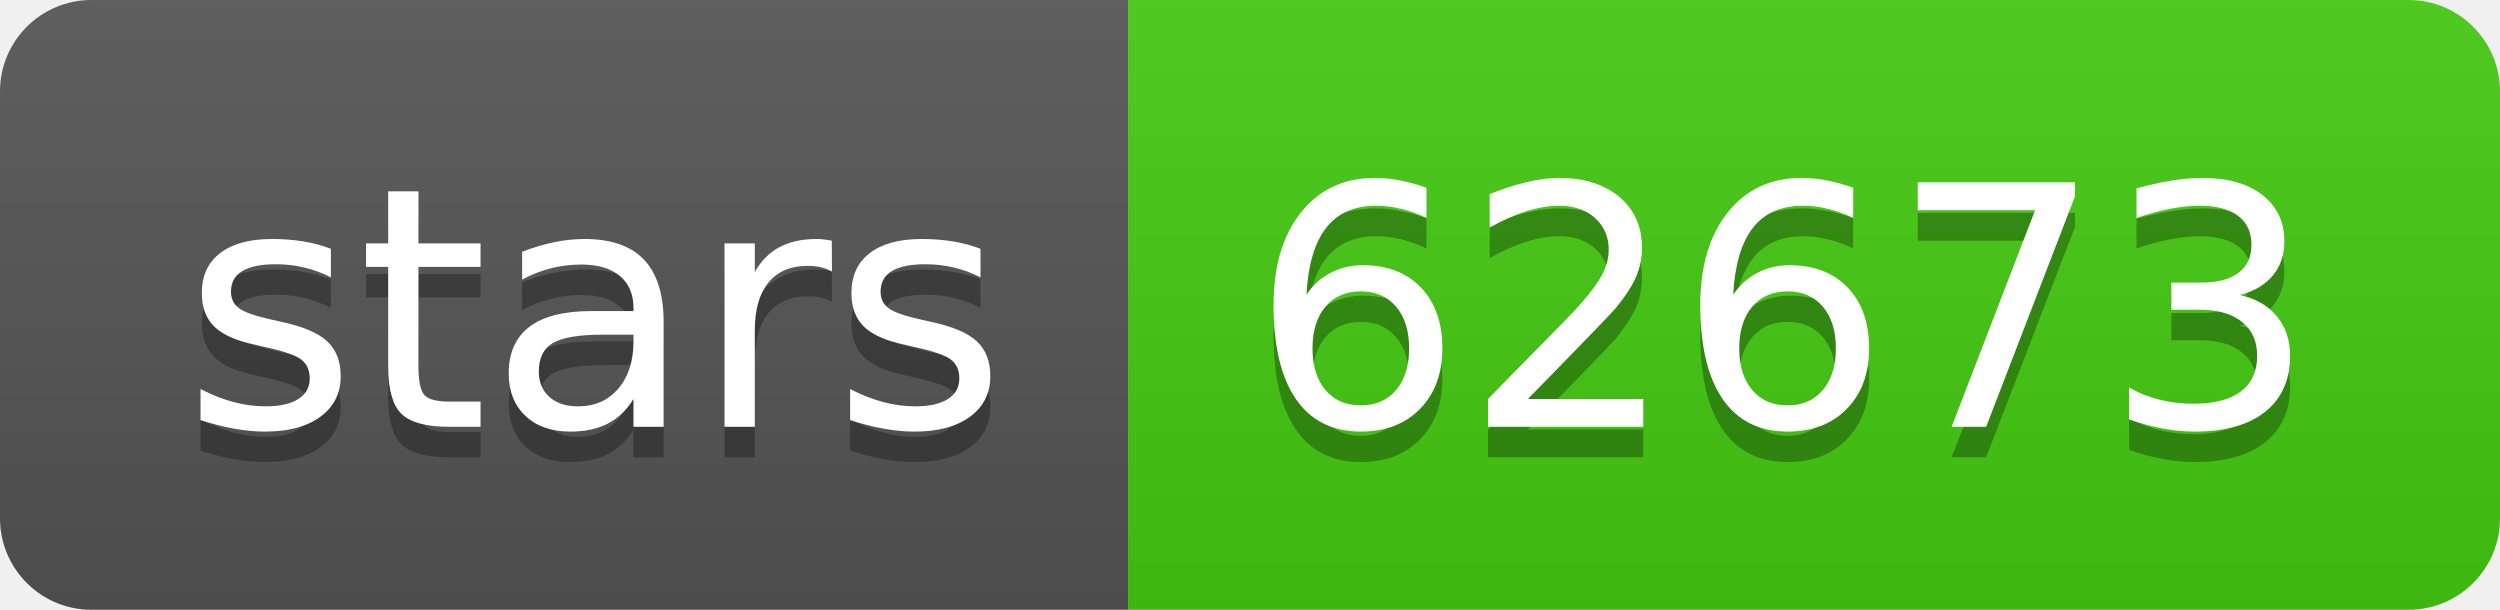
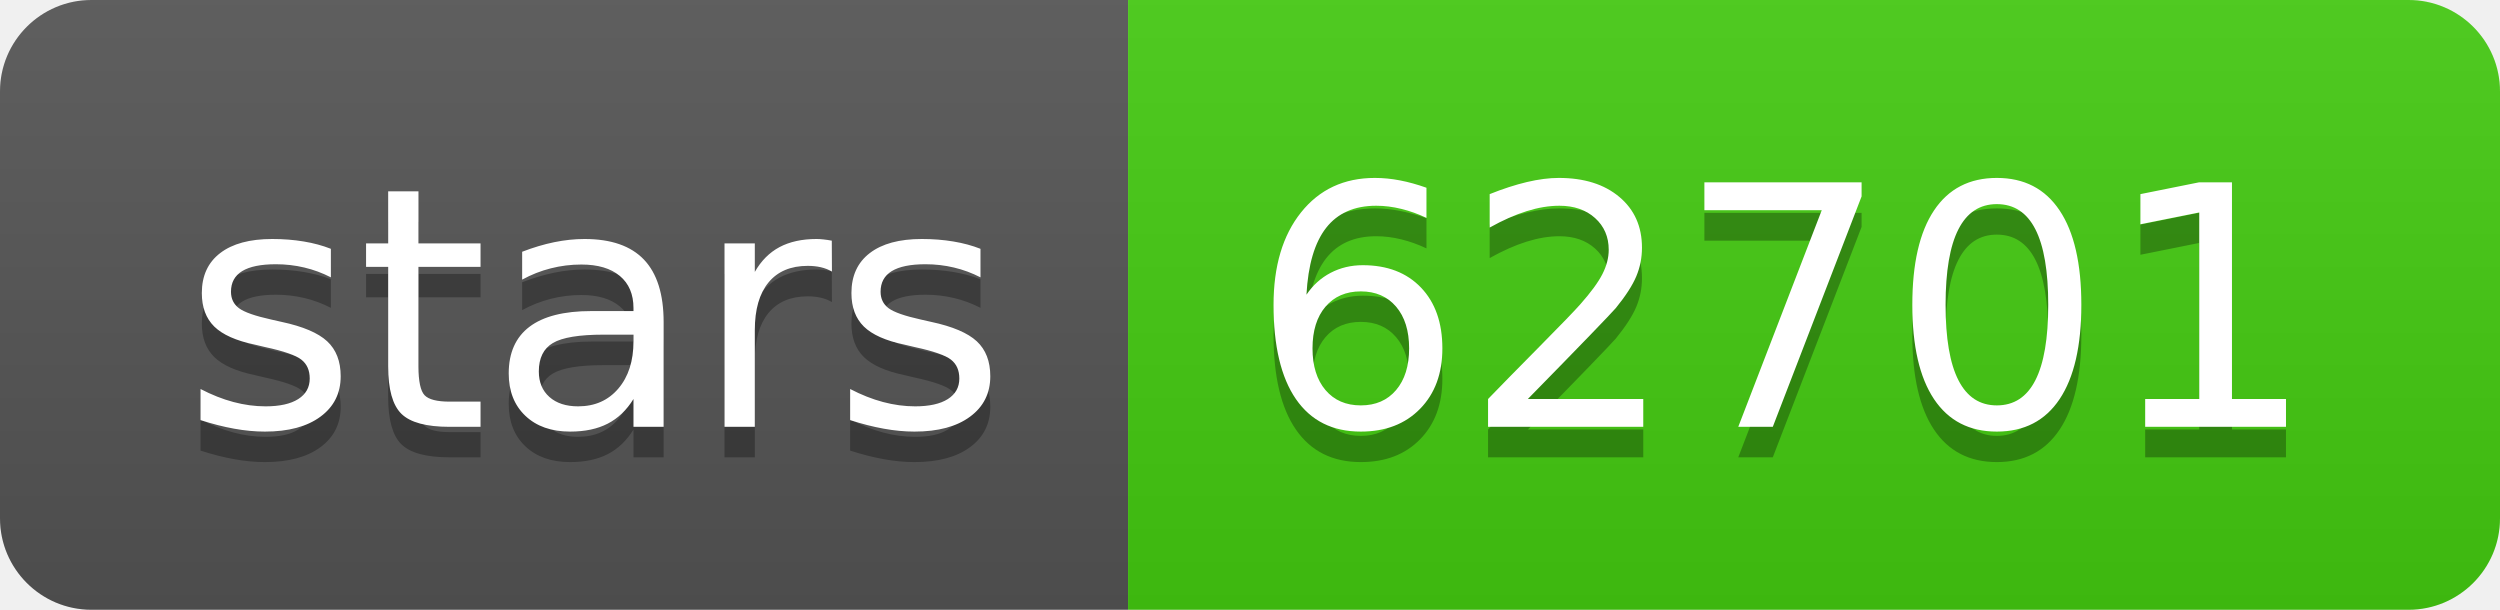
- <svg xmlns="http://www.w3.org/2000/svg" width="82" height="20" role="img" aria-label="stars: 62673">
+ <svg xmlns="http://www.w3.org/2000/svg" width="82" height="20" role="img" aria-label="stars: 62701">
  <linearGradient id="s" x2="0" y2="100%">
    <stop offset="0" stop-color="#bbb" stop-opacity=".1" />
    <stop offset="1" stop-opacity=".1" />
  </linearGradient>
  <clipPath id="r">
    <rect width="82" height="20" rx="3" fill="#fff" />
  </clipPath>
  <g clip-path="url(#r)">
    <rect width="37" height="20" fill="#555" />
    <rect x="37" width="45" height="20" fill="#4c1" />
    <rect width="82" height="20" fill="url(#s)" />
  </g>
  <g fill="#fff" text-anchor="middle" font-family="Verdana,Geneva,DejaVu Sans,sans-serif" text-rendering="geometricPrecision" font-size="110">
    <text aria-hidden="true" x="195" y="150" fill="#010101" fill-opacity=".3" transform="scale(.1)" textLength="270">stars</text>
    <text x="195" y="140" transform="scale(.1)" fill="#fff" textLength="270">stars</text>
-     <text aria-hidden="true" x="585" y="150" fill="#010101" fill-opacity=".3" transform="scale(.1)" textLength="350">62673</text>
-     <text x="585" y="140" transform="scale(.1)" fill="#fff" textLength="350">62673</text>
+     <text aria-hidden="true" x="585" y="150" fill="#010101" fill-opacity=".3" transform="scale(.1)" textLength="350">62701</text>
+     <text x="585" y="140" transform="scale(.1)" fill="#fff" textLength="350">62701</text>
  </g>
</svg>
